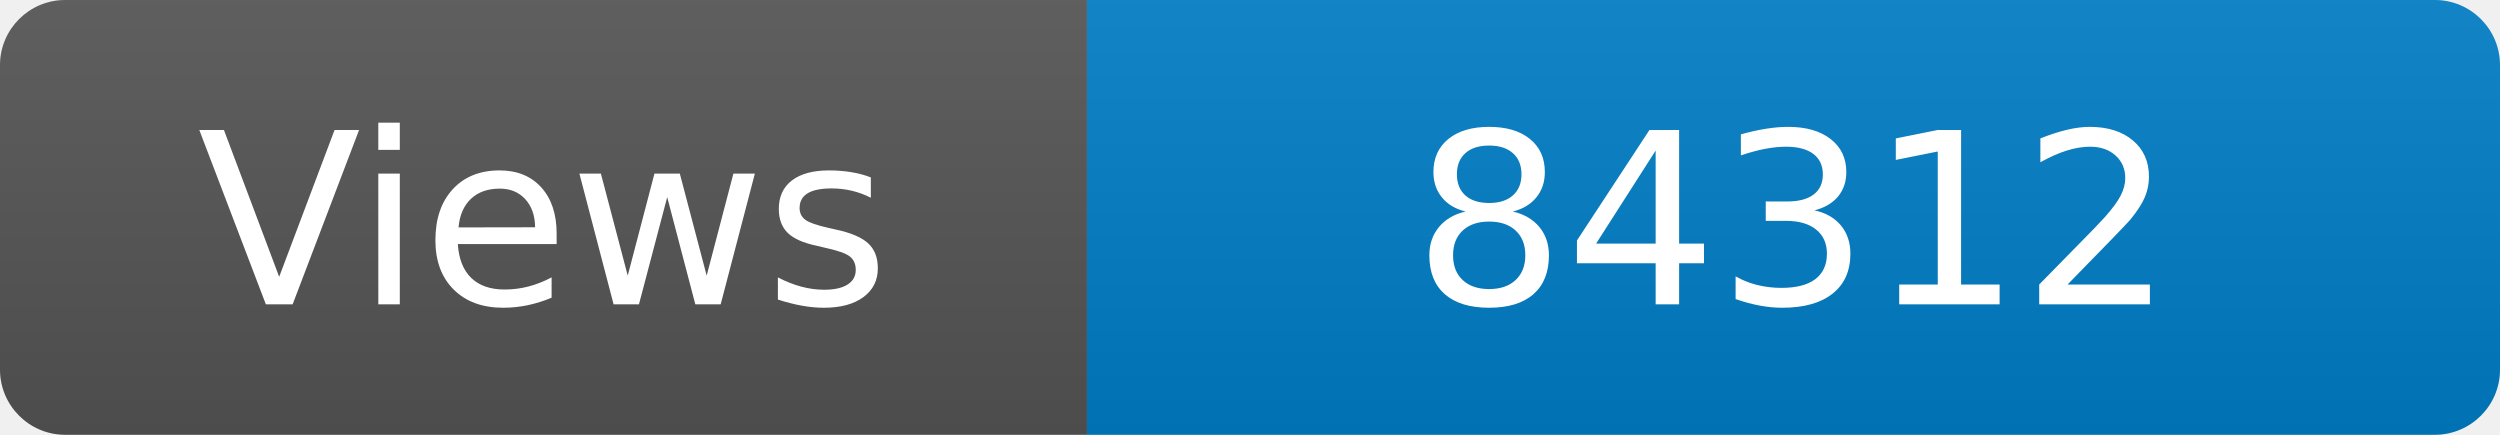
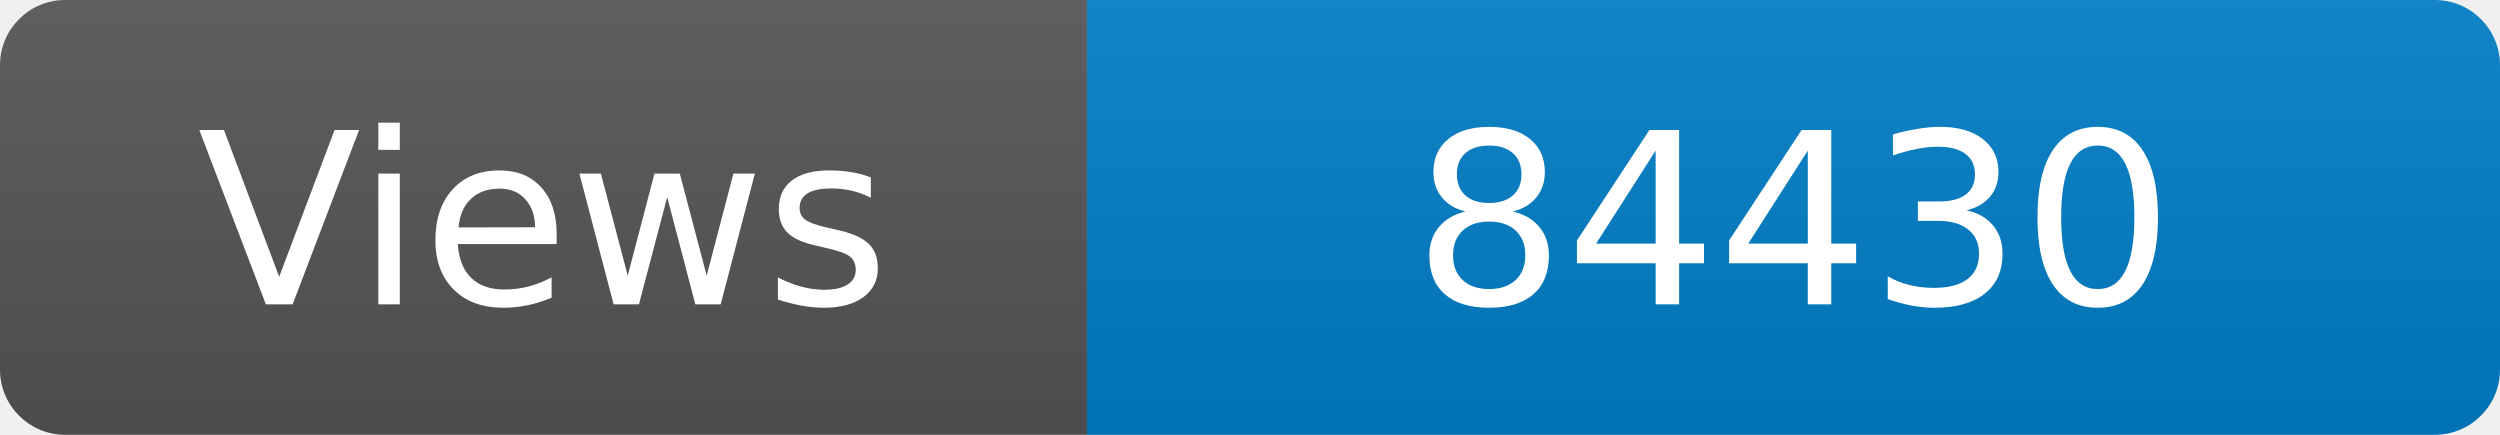
<svg xmlns="http://www.w3.org/2000/svg" width="115" height="20" role="img" aria-label="Maintained?: yes">
  <linearGradient id="s" x2="0" y2="100%">
    <stop offset="0" stop-color="#bbb" stop-opacity=".1" />
    <stop offset="1" stop-opacity=".1" />
  </linearGradient>
  <clipPath id="r">
    <rect width="115" height="20" rx="3" fill="#fff" />
  </clipPath>
  <g clip-path="url(#r)">
    <rect width="50" height="20" fill="#555" />
    <rect x="50" width="160" height="20" fill="#007ec6" />
    <rect width="115" height="20" fill="url(#s)" />
  </g>
  <g fill="#fff" text-anchor="middle" font-family="Verdana,Geneva,DejaVu Sans,sans-serif" font-size="110">
    <text x="250" y="140" transform="scale(.1)" fill="#fff">Views</text>
-     <text x="825" y="140" transform="scale(.1)" fill="#fff">84312</text>
+     <text x="825" y="140" transform="scale(.1)" fill="#fff">84430</text>
  </g>
</svg>
